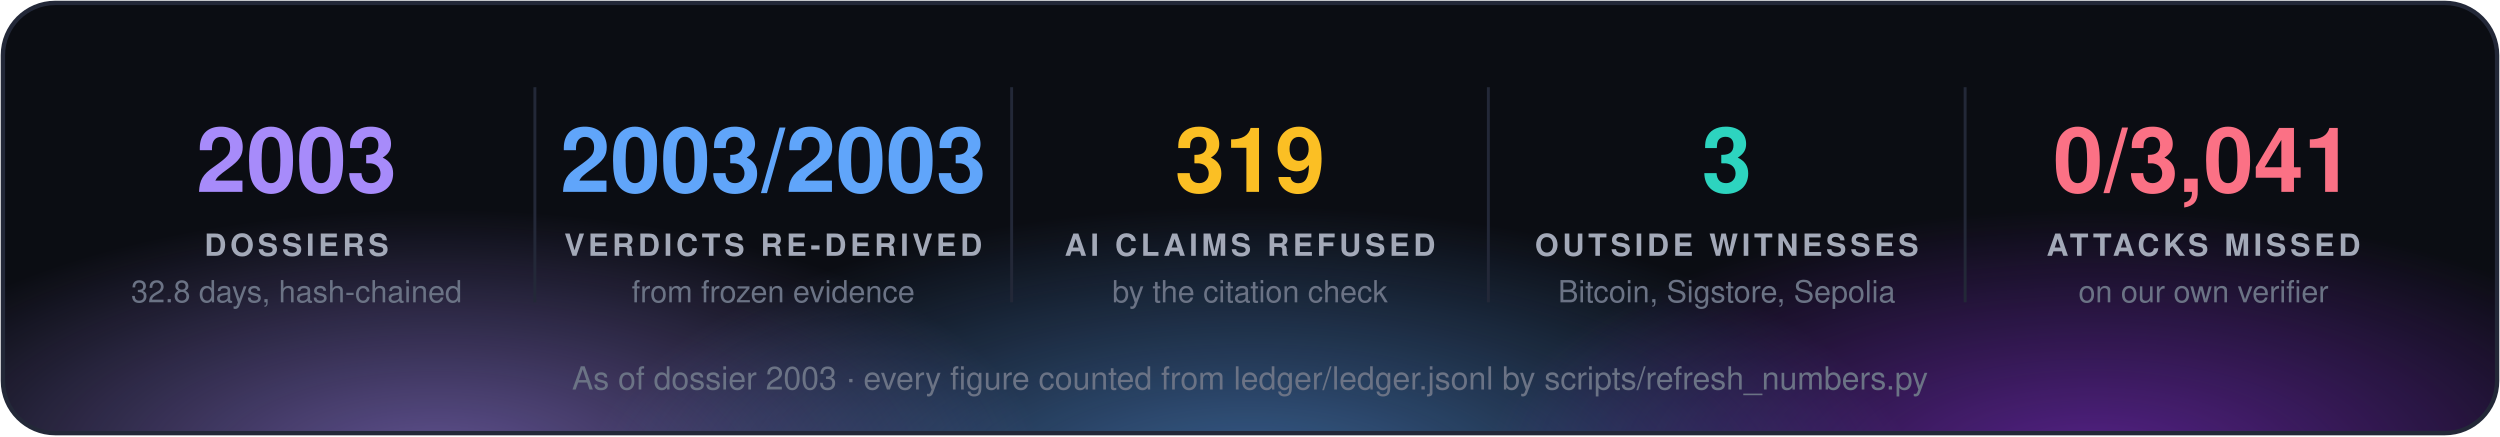
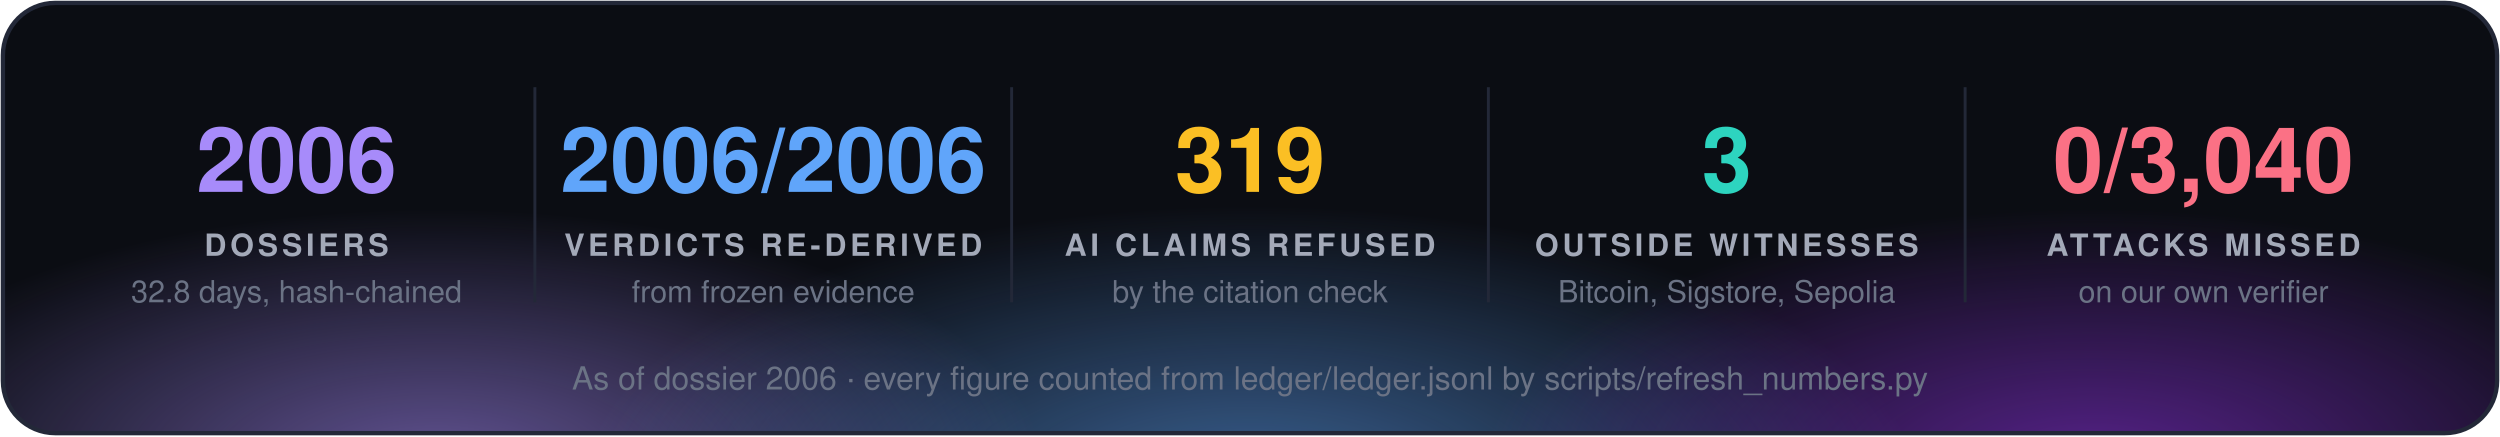
<svg xmlns="http://www.w3.org/2000/svg" width="860" height="150" viewBox="0 0 860 150" font-family="'Segoe UI', 'Helvetica Neue', Helvetica, Arial, sans-serif">
  <defs>
    <radialGradient id="g0" cx="50%" cy="50%" r="50%">
      <stop offset="0" stop-color="#a78bfa" stop-opacity="0.55" />
      <stop offset="1" stop-color="#a78bfa" stop-opacity="0" />
    </radialGradient>
    <radialGradient id="g1" cx="50%" cy="50%" r="50%">
      <stop offset="0" stop-color="#60a5fa" stop-opacity="0.55" />
      <stop offset="1" stop-color="#60a5fa" stop-opacity="0" />
    </radialGradient>
    <radialGradient id="g2" cx="50%" cy="50%" r="50%">
      <stop offset="0" stop-color="#9333ea" stop-opacity="0.55" />
      <stop offset="1" stop-color="#9333ea" stop-opacity="0" />
    </radialGradient>
    <clipPath id="panel">
      <rect x="1" y="1" width="858" height="148" rx="18" />
    </clipPath>
  </defs>
  <rect x="1" y="1" width="858" height="148" rx="18" fill="#0b0d13" />
  <g clip-path="url(#panel)">
    <ellipse cx="150" cy="160" rx="210" ry="88" fill="url(#g0)" />
    <ellipse cx="430" cy="168" rx="230" ry="97" fill="url(#g1)" />
    <ellipse cx="720" cy="160" rx="210" ry="88" fill="url(#g2)" />
  </g>
  <rect x="1" y="1" width="858" height="148" rx="18" fill="none" stroke="#232838" stroke-width="1.5" />
-   <text x="102.0" y="66" fill="#a78bfa" font-size="31" font-weight="700" text-anchor="middle">2003</text>
+   <text x="102.0" y="66" fill="#a78bfa" font-size="31" font-weight="700" text-anchor="middle">2006</text>
  <text x="102.0" y="88" fill="#a3a9b8" font-size="10.5" font-weight="700" letter-spacing="1.3" text-anchor="middle">DOSSIERS</text>
  <text x="102.0" y="104" fill="#6b7385" font-size="10.5" text-anchor="middle">32.8 days, hash-chained</text>
  <line x1="184.0" y1="30" x2="184.0" y2="104" stroke="#232838" />
-   <text x="266.0" y="66" fill="#60a5fa" font-size="31" font-weight="700" text-anchor="middle">2003/2003</text>
+   <text x="266.0" y="66" fill="#60a5fa" font-size="31" font-weight="700" text-anchor="middle">2006/2006</text>
  <text x="266.0" y="88" fill="#a3a9b8" font-size="10.5" font-weight="700" letter-spacing="1.3" text-anchor="middle">VERDICTS RE-DERIVED</text>
  <text x="266.0" y="104" fill="#6b7385" font-size="10.5" text-anchor="middle">from frozen evidence</text>
  <line x1="348.0" y1="30" x2="348.0" y2="104" stroke="#232838" />
  <text x="430.0" y="66" fill="#fbbf24" font-size="31" font-weight="700" text-anchor="middle">319</text>
  <text x="430.0" y="88" fill="#a3a9b8" font-size="10.5" font-weight="700" letter-spacing="1.3" text-anchor="middle">AI CLAIMS REFUSED</text>
  <text x="430.0" y="104" fill="#6b7385" font-size="10.5" text-anchor="middle">by the citation check</text>
  <line x1="512.0" y1="30" x2="512.0" y2="104" stroke="#232838" />
  <text x="594.0" y="66" fill="#2dd4bf" font-size="31" font-weight="700" text-anchor="middle">3</text>
  <text x="594.0" y="88" fill="#a3a9b8" font-size="10.5" font-weight="700" letter-spacing="1.3" text-anchor="middle">OUTSIDE WITNESSES</text>
  <text x="594.0" y="104" fill="#6b7385" font-size="10.5" text-anchor="middle">Bitcoin, Sigstore, Sepolia</text>
  <line x1="676.0" y1="30" x2="676.0" y2="104" stroke="#232838" />
-   <text x="758.0" y="66" fill="#fb7185" font-size="31" font-weight="700" text-anchor="middle">0/3,041</text>
+   <text x="758.0" y="66" fill="#fb7185" font-size="31" font-weight="700" text-anchor="middle">0/3,040</text>
  <text x="758.0" y="88" fill="#a3a9b8" font-size="10.5" font-weight="700" letter-spacing="1.3" text-anchor="middle">ATTACKS MISSED</text>
  <text x="758.0" y="104" fill="#6b7385" font-size="10.5" text-anchor="middle">on our own verifier</text>
-   <text x="430.0" y="134" fill="#6b7385" font-size="11" text-anchor="middle">As of dossier 2003 · every figure counted from ledger/ledger.jsonl by scripts/refresh_numbers.py</text>
+   <text x="430.0" y="134" fill="#6b7385" font-size="11" text-anchor="middle">As of dossier 2006 · every figure counted from ledger/ledger.jsonl by scripts/refresh_numbers.py</text>
</svg>
